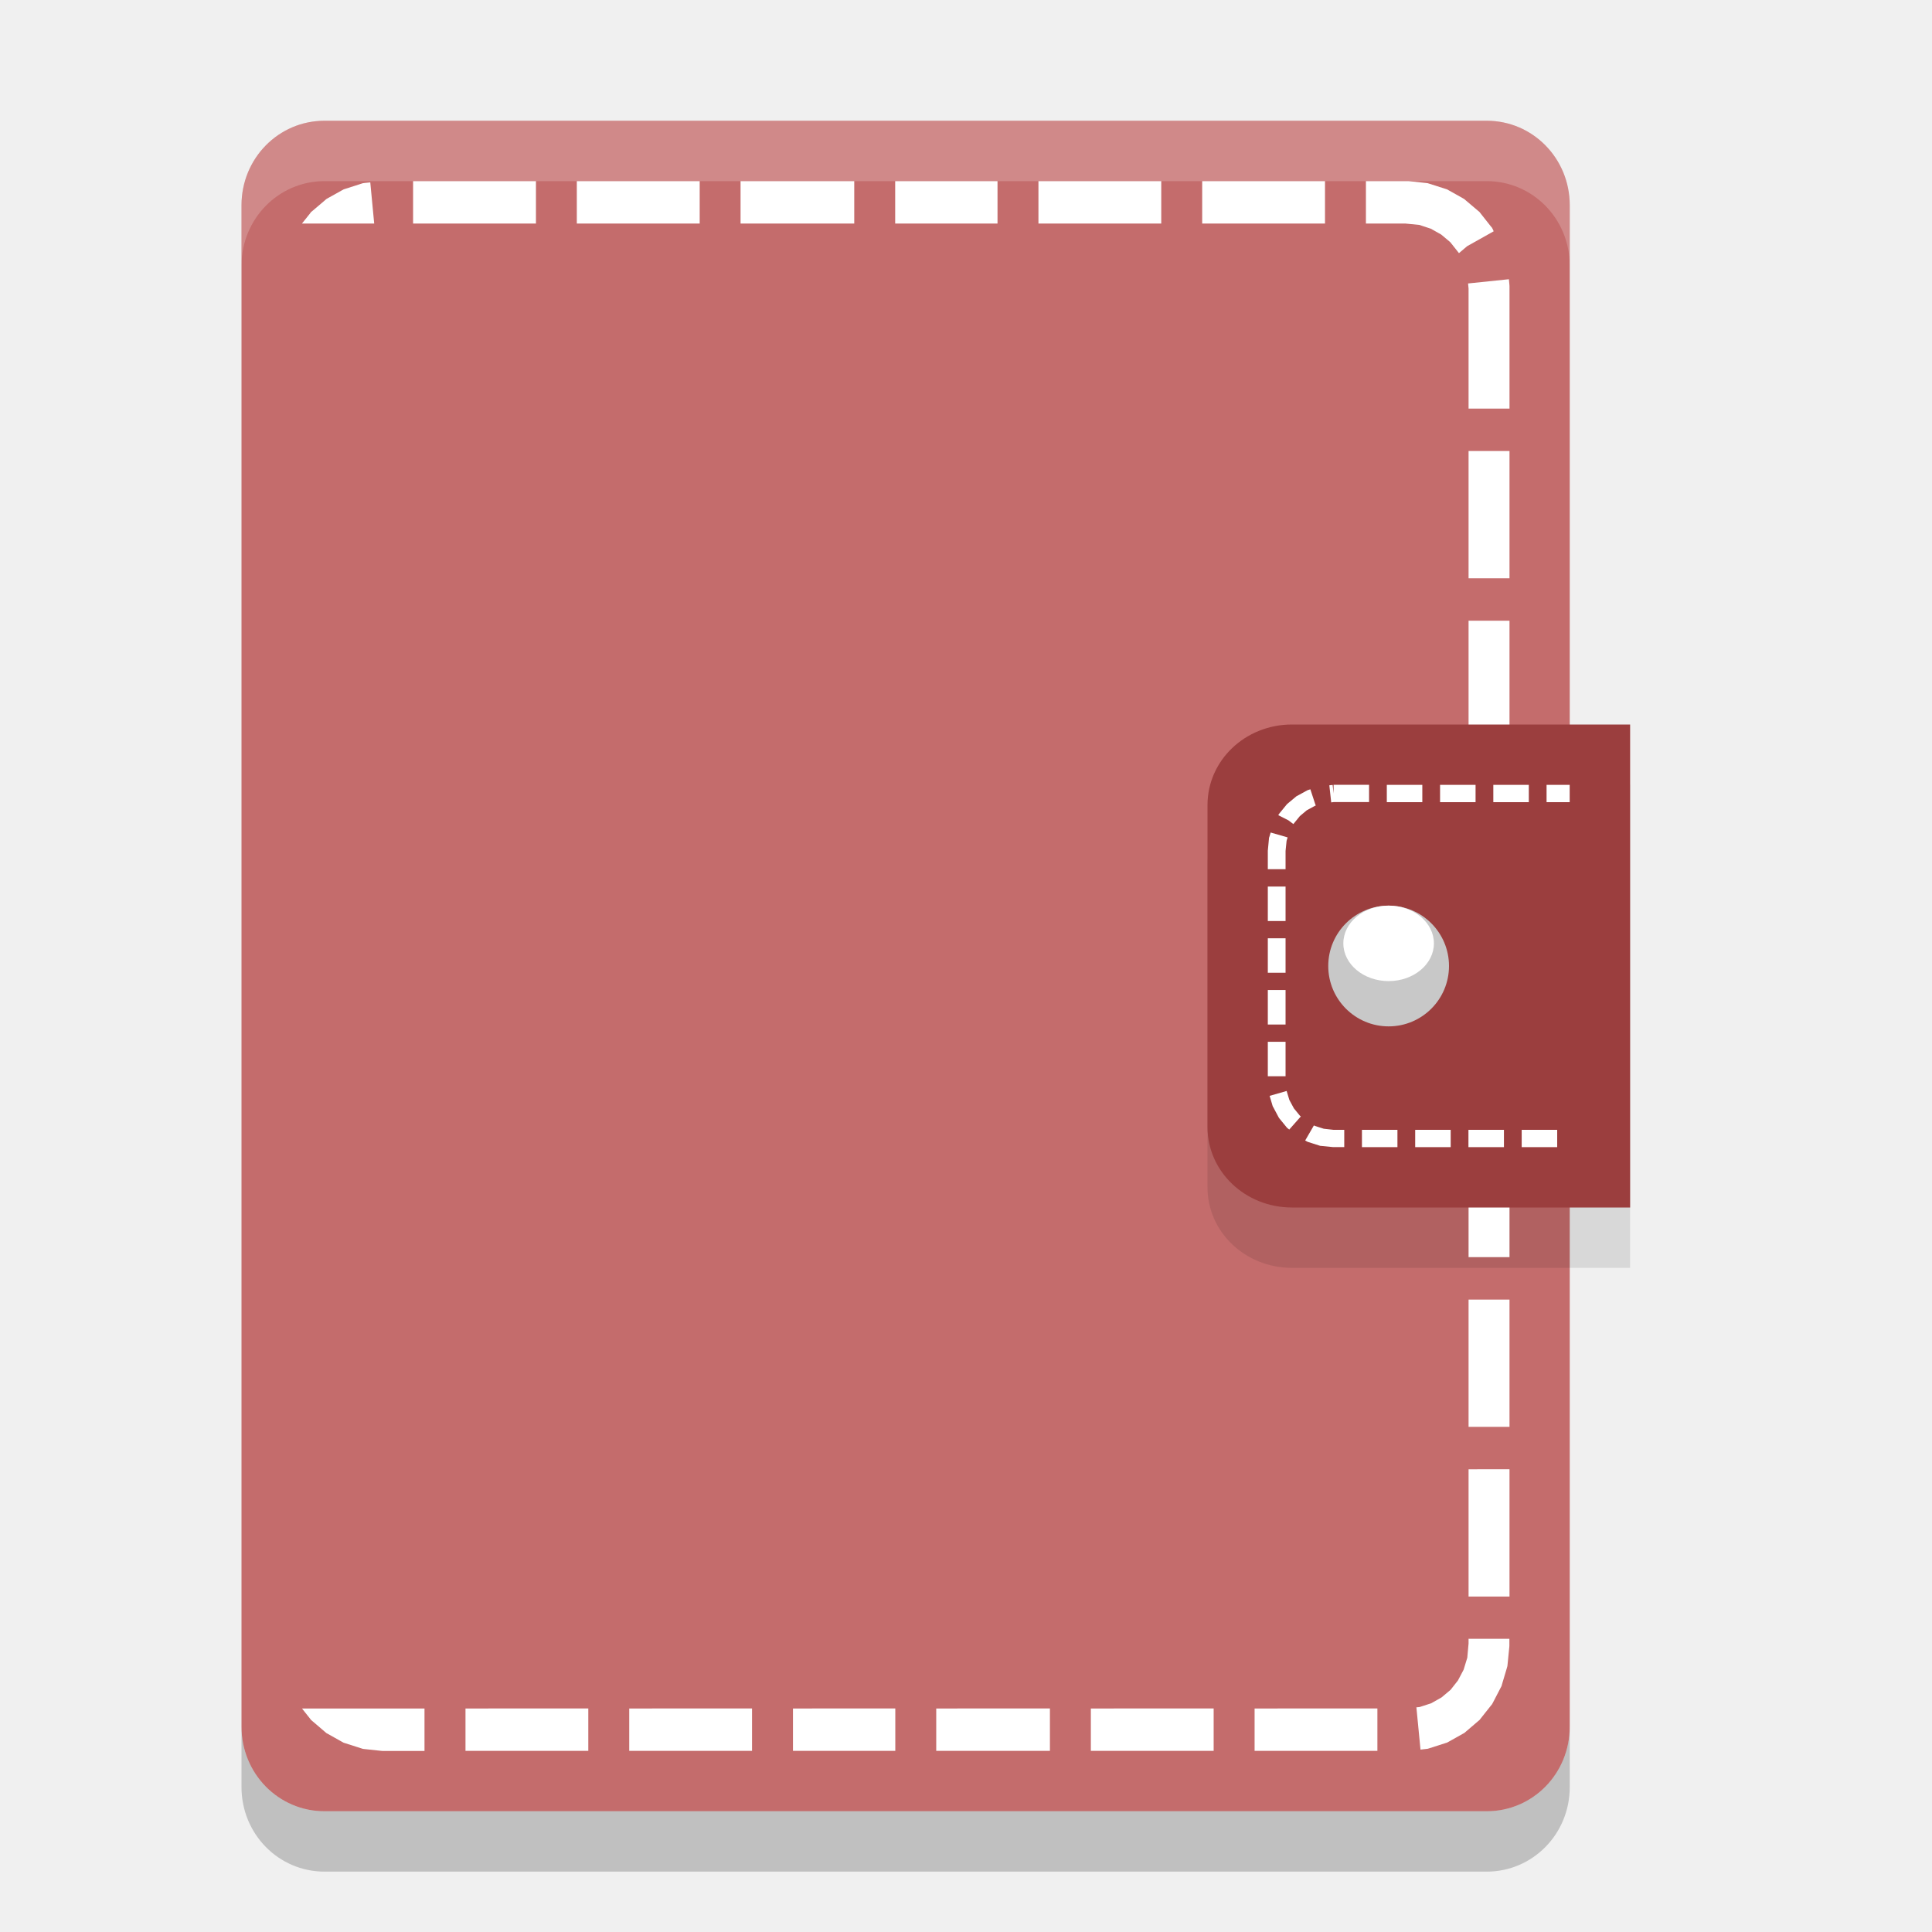
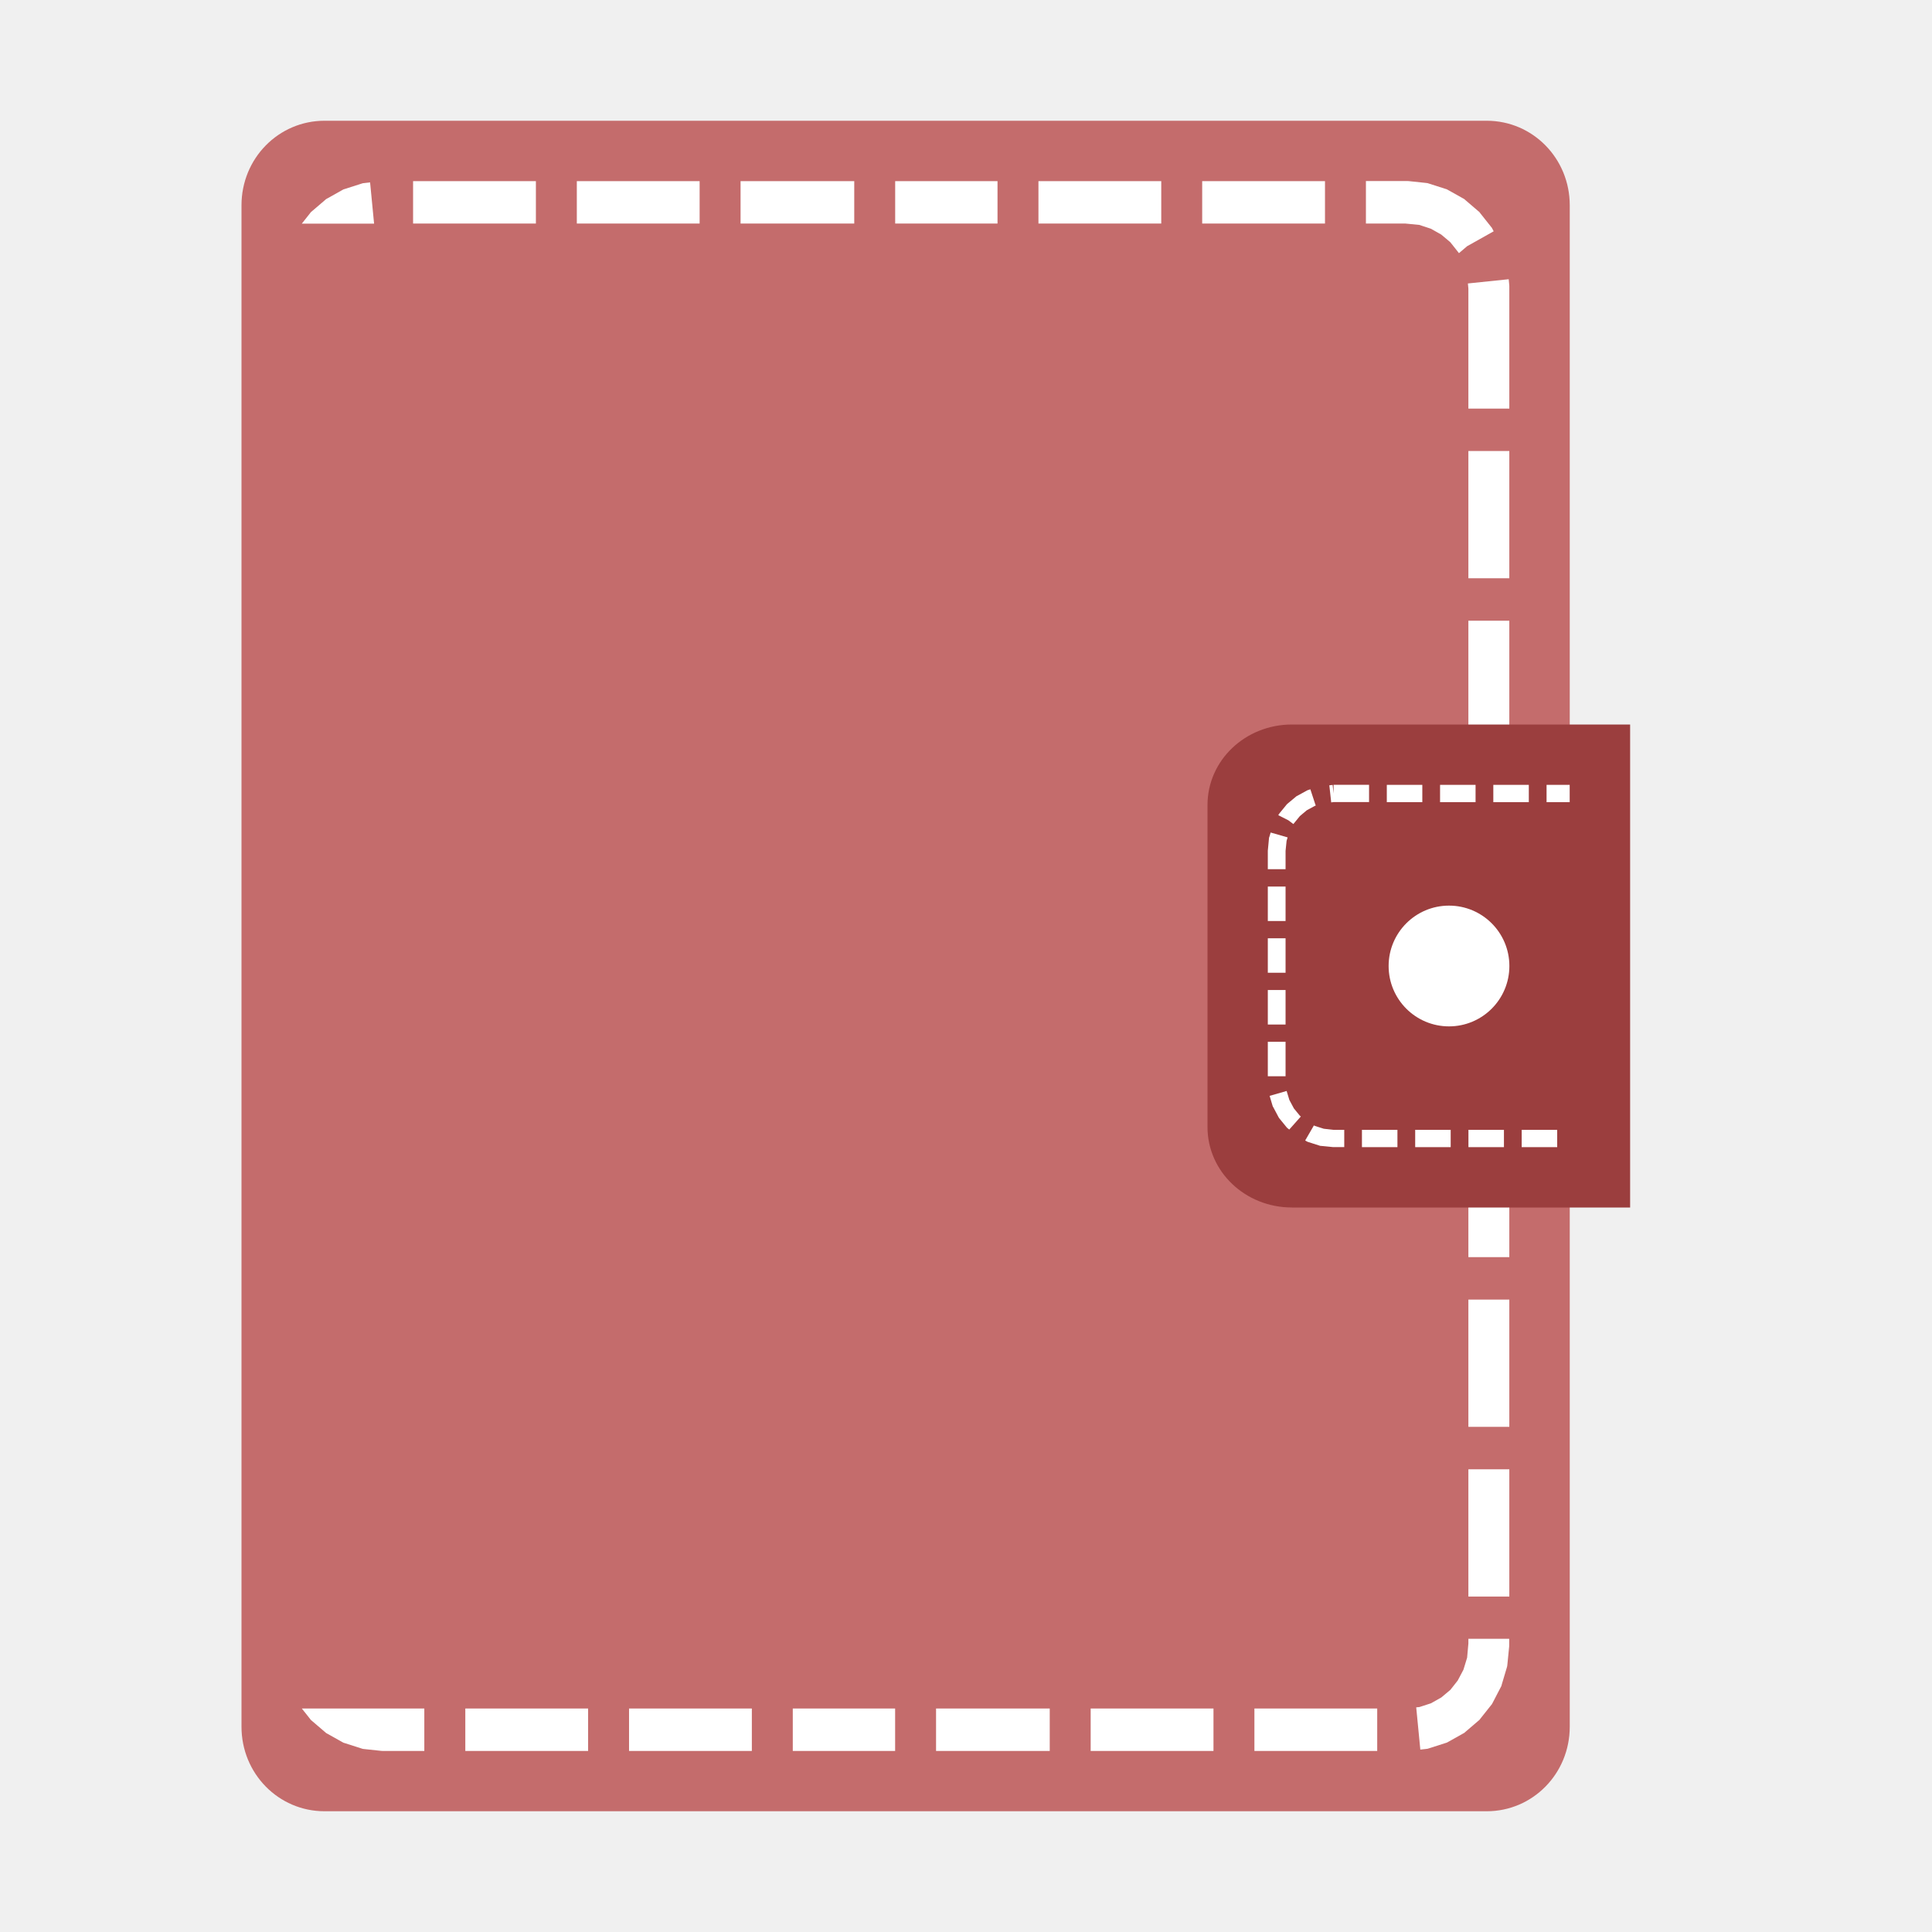
<svg xmlns="http://www.w3.org/2000/svg" width="32" height="32" version="1">
-   <path style="fill:#c46c6c" d="M 26,28.6 V 3.4 C 26,2.624 25.387,2 24.625,2 H 5.375 C 4.613,2 4,2.624 4,3.4 V 28.6 C 4,29.376 4.613,30 5.375,30 h 19.25 C 25.387,30 26,29.376 26,28.6 Z" />
-   <path style="opacity:0.1" d="M 21.4,13 H 27 v 8 H 21.4 C 20.624,21 20,20.405 20,19.667 v -5.333 c 0,-0.739 0.624,-1.334 1.4,-1.334 z" />
-   <path style="fill:#ffffff" d="M 6.842,3 V 3.703 H 8.877 V 3 Z m 2.712,0 V 3.703 H 11.589 V 3 Z m 2.712,0 v 0.703 h 1.883 V 3 Z m 2.561,0 v 0.703 h 1.695 V 3 Z m 2.373,0 v 0.703 h 2.034 V 3 Z m 2.712,0 v 0.703 h 2.034 V 3 Z m 2.712,0 v 0.703 h 0.657 l 0.226,0.022 0.192,0.063 0.172,0.097 0.15,0.126 0.123,0.155 0.021,0.027 0.135,-0.115 0.44,-0.247 L 24.728,3.803 24.713,3.773 24.691,3.747 24.526,3.538 24.506,3.512 24.481,3.491 24.279,3.32 24.254,3.298 24.225,3.281 23.995,3.152 23.966,3.136 23.934,3.126 23.678,3.044 23.646,3.034 23.612,3.03 23.339,3.001 23.322,3 H 22.627 Z M 6.133,3.021 6.046,3.03 6.012,3.034 5.98,3.044 5.725,3.126 5.693,3.136 5.664,3.152 5.433,3.281 5.404,3.298 5.379,3.32 5.178,3.491 5.152,3.512 5.133,3.538 5.001,3.703 h 1.197 L 6.133,3.021 Z m 18.858,1.604 -0.675,0.07 0.008,0.084 v 1.989 h 0.678 v -2.029 l -0.001,-0.018 -0.009,-0.096 z m -0.667,2.845 v 2.108 h 0.678 V 7.47 Z m 0,2.811 v 2.108 h 0.678 V 10.281 Z m 0,2.811 v 2.108 h 0.678 v -2.108 z m 0,2.811 v 2.108 h 0.678 v -2.108 z m 0,2.811 v 2.108 h 0.678 v -2.108 z m 0,2.811 v 2.108 h 0.678 v -2.108 z m 0,2.811 v 2.108 h 0.678 V 24.335 Z m 0,2.811 v 0.075 l -0.021,0.235 -0.061,0.199 -0.094,0.178 -0.122,0.155 -0.15,0.126 -0.172,0.097 -0.191,0.062 -0.053,0.005 0.068,0.7 0.086,-0.01 0.034,-0.004 0.032,-0.01 0.256,-0.082 0.032,-0.01 0.029,-0.016 0.23,-0.129 0.029,-0.016 0.025,-0.022 0.201,-0.172 0.025,-0.021 0.02,-0.026 0.166,-0.209 0.021,-0.026 0.016,-0.03 0.124,-0.239 0.016,-0.03 0.009,-0.033 0.079,-0.265 0.009,-0.033 0.004,-0.036 0.028,-0.283 0.001,-0.018 v -0.115 h -0.678 z m -19.322,1.151 0.131,0.165 0.02,0.026 0.025,0.021 0.201,0.172 0.025,0.022 0.029,0.016 0.23,0.129 0.029,0.016 0.032,0.01 0.256,0.082 0.032,0.01 0.034,0.004 0.273,0.029 0.017,0.001 h 0.695 v -0.703 h -2.03 z m 2.708,0 V 29 h 2.034 v -0.703 z m 2.712,0 V 29 h 2.034 v -0.703 z m 2.712,0 V 29 h 1.695 v -0.703 z m 2.373,0 V 29 h 1.883 v -0.703 z m 2.561,0 V 29 h 2.034 v -0.703 z m 2.712,0 V 29 h 2.034 v -0.703 z" />
-   <path style="fill:#9b3e3e" d="M 21.4,12 H 27 v 8 H 21.4 C 20.624,20 20,19.405 20,18.667 v -5.333 c 0,-0.739 0.624,-1.334 1.4,-1.334 z" />
-   <path style="fill:#ffffff" d="m 22.088,13 v 0.143 l -0.015,-0.142 -0.055,0.006 0.031,0.283 0.039,-0.005 h 0.588 v -0.286 h -0.588 z m 0.882,0 v 0.286 h 0.588 V 13 Z m 0.882,0 v 0.286 h 0.588 V 13 Z m 0.882,0 v 0.286 h 0.588 V 13 Z m 0.882,0 v 0.286 h 0.383 v -0.286 h -0.383 z m -3.914,0.074 -0.026,0.008 -0.015,0.005 -0.013,0.006 -0.16,0.088 -0.013,0.006 -0.011,0.009 -0.139,0.116 -0.01,0.009 -0.009,0.011 -0.115,0.141 -0.008,0.011 -0.007,0.012 -0.004,0.006 0.168,0.085 0.082,0.062 0.108,-0.132 0.114,-0.096 0.136,-0.074 0.013,-0.005 -0.001,-0.002 0.002,-8.47e-4 -0.006,-0.009 -0.085,-0.259 z m -0.656,0.716 -0.022,0.073 -0.005,0.012 -0.001,0.014 -0.018,0.192 -0.001,0.006 v 0.31 h 0.294 v -0.304 l 0.017,-0.166 0.017,-0.057 -0.281,-0.081 z m -0.047,0.894 v 0.571 h 0.294 V 14.684 Z m 0,0.857 v 0.571 h 0.294 v -0.571 z m 0,0.857 v 0.571 h 0.294 v -0.571 z m 0,0.857 v 0.571 h 0.294 v -0.571 z m 0.311,0.815 -0.281,0.081 0.049,0.165 0.005,0.013 0.007,0.011 0.086,0.162 0.007,0.012 0.008,0.011 0.115,0.141 0.009,0.011 0.01,0.009 0.029,0.023 0.192,-0.217 -0.016,-0.013 -0.099,-0.121 -0.075,-0.139 -0.046,-0.151 z m 0.452,0.571 -0.144,0.249 0.03,0.017 0.013,0.006 0.015,0.005 0.176,0.056 0.015,0.005 0.015,8.46e-4 0.191,0.019 0.008,8.46e-4 h 0.184 v -0.286 h -0.177 l -0.162,-0.018 -0.148,-0.047 -0.015,-0.008 z m 0.796,0.073 v 0.286 h 0.588 v -0.286 z m 0.882,0 v 0.286 h 0.588 v -0.286 z m 0.882,0 v 0.286 h 0.588 v -0.286 z m 0.882,0 v 0.286 h 0.588 v -0.286 z" />
-   <g transform="matrix(0.5,0,0,0.5,6,4.5)">
-     <path style="fill:#c8c8c8" d="m 36,23 a 2,2 0 0 1 -2,2 2,2 0 0 1 -2,-2 2,2 0 0 1 2,-2 2,2 0 0 1 2,2 z" />
-     <path style="fill:#ffffff" d="M 35.5,22.25 A 1.5,1.25 0 0 1 34,23.5 1.5,1.25 0 0 1 32.5,22.25 1.5,1.25 0 0 1 34,21 a 1.5,1.25 0 0 1 1.5,1.25 z" />
-   </g>
-   <path style="opacity:0.2;fill:#ffffff" d="M 5.375,2 C 4.613,2 4,2.625 4,3.4 v 1 C 4,3.625 4.613,3 5.375,3 h 19.25 C 25.387,3 26,3.625 26,4.4 v -1 C 26,2.625 25.387,2 24.625,2 Z" />
-   <path style="opacity:0.2" d="m 4,28.6 v 1 C 4,30.375 4.613,31 5.375,31 h 19.25 C 25.387,31 26,30.375 26,29.6 v -1 C 26,29.375 25.387,30 24.625,30 H 5.375 C 4.613,30 4,29.375 4,28.6 Z" />
+   <path d="m26 28.6v-25.2c0-0.776-0.613-1.4-1.375-1.4h-19.25c-0.762 0-1.375 0.624-1.375 1.4v25.2c0 0.776 0.613 1.4 1.375 1.4h19.25c0.762 0 1.375-0.624 1.375-1.4z" fill="#c46c6c" />
+   <path d="m6.842 3v0.703h2.034v-0.703zm2.712 0v0.703h2.034v-0.703zm2.712 0v0.703h1.883v-0.703zm2.561 0v0.703h1.695v-0.703zm2.373 0v0.703h2.034v-0.703zm2.712 0v0.703h2.034v-0.703zm2.712 0v0.703h0.657l0.226 0.022 0.192 0.063 0.172 0.097 0.15 0.126 0.123 0.155 0.021 0.027 0.135-0.115 0.44-0.247-0.015-0.029-0.016-0.03-0.021-0.026-0.166-0.209-0.02-0.026-0.025-0.021-0.201-0.172-0.025-0.022-0.029-0.016-0.23-0.129-0.029-0.016-0.032-0.01-0.256-0.082-0.032-0.01-0.034-0.004-0.273-0.029-0.017-0.001h-0.695zm-16.494 0.021-0.086 0.01-0.035 0.004-0.032 0.01-0.256 0.082-0.032 0.01-0.029 0.016-0.23 0.129-0.029 0.016-0.025 0.022-0.201 0.172-0.025 0.021-0.02 0.026-0.131 0.165h1.197l-0.066-0.682zm18.858 1.604-0.675 0.07 8e-3 0.084v1.989h0.678v-2.029l-0.001-0.018-0.009-0.096zm-0.667 2.845v2.108h0.678v-2.108zm0 2.811v2.108h0.678v-2.108zm0 2.811v2.108h0.678v-2.108zm0 2.811v2.108h0.678v-2.108zm0 2.811v2.108h0.678v-2.108zm0 2.811v2.108h0.678v-2.108zm0 2.811v2.108h0.678v-2.108zm0 2.811v0.075l-0.021 0.235-0.061 0.199-0.094 0.178-0.122 0.155-0.15 0.126-0.172 0.097-0.191 0.062-0.053 0.005 0.068 0.7 0.086-0.01 0.034-0.004 0.032-0.01 0.256-0.082 0.032-0.01 0.029-0.016 0.23-0.129 0.029-0.016 0.025-0.022 0.201-0.172 0.025-0.021 0.02-0.026 0.166-0.209 0.021-0.026 0.016-0.03 0.124-0.239 0.016-0.03 0.009-0.033 0.079-0.265 0.009-0.033 0.004-0.036 0.028-0.283 0.001-0.018v-0.115h-0.678zm-19.322 1.151 0.131 0.165 0.02 0.026 0.025 0.021 0.201 0.172 0.025 0.022 0.029 0.016 0.23 0.129 0.029 0.016 0.032 0.01 0.256 0.082 0.032 0.01 0.034 0.004 0.273 0.029 0.017 0.001h0.695v-0.703h-2.03zm2.708 0v0.703h2.034v-0.703zm2.712 0v0.703h2.034v-0.703zm2.712 0v0.703h1.695v-0.703zm2.373 0v0.703h1.883v-0.703zm2.561 0v0.703h2.034v-0.703zm2.712 0v0.703h2.034v-0.703z" fill="#fff" />
+   <path d="m21.4 12h5.6v8h-5.6c-0.776 0-1.4-0.595-1.4-1.333v-5.333c0-0.739 0.624-1.334 1.4-1.334z" fill="#9b3e3e" />
+   <path d="m22.088 13v0.143l-0.015-0.142-0.055 0.006 0.031 0.283 0.039-0.005h0.588v-0.286h-0.588zm0.882 0v0.286h0.588v-0.286zm0.882 0v0.286h0.588v-0.286zm0.882 0v0.286h0.588v-0.286zm0.882 0v0.286h0.383v-0.286h-0.383zm-3.914 0.074-0.026 0.008-0.015 0.005-0.013 0.006-0.16 0.088-0.013 0.006-0.011 0.009-0.139 0.116-0.01 0.009-0.009 0.011-0.115 0.141-8e-3 0.011-0.007 0.012-0.004 0.006 0.168 0.085 0.082 0.062 0.108-0.132 0.114-0.096 0.136-0.074 0.013-0.005-0.001-0.002 0.002-8.47e-4 -0.006-0.009-0.085-0.259zm-0.656 0.716-0.022 0.073-0.005 0.012-0.001 0.014-0.018 0.192-0.001 0.006v0.31h0.294v-0.304l0.017-0.166 0.017-0.057-0.281-0.081zm-0.047 0.894v0.571h0.294v-0.571zm0 0.857v0.571h0.294v-0.571zm0 0.857v0.571h0.294v-0.571zm0 0.857v0.571h0.294v-0.571zm0.311 0.815-0.281 0.081 0.049 0.165 0.005 0.013 0.007 0.011 0.086 0.162 0.007 0.012 8e-3 0.011 0.115 0.141 0.009 0.011 0.01 0.009 0.029 0.023 0.192-0.216-0.016-0.013-0.099-0.121-0.075-0.14-0.046-0.151zm0.452 0.571-0.144 0.249 0.03 0.017 0.013 0.006 0.015 0.005 0.176 0.056 0.015 0.005 0.015 8.46e-4 0.191 0.019 8e-3 8.46e-4h0.184v-0.286h-0.177l-0.162-0.018-0.148-0.047-0.015-0.008zm0.796 0.073v0.286h0.588v-0.286zm0.882 0v0.286h0.588v-0.286zm0.882 0v0.286h0.588v-0.286zm0.882 0v0.286h0.588v-0.286z" fill="#fff" />
+   <path d="m25 16a1 1 0 0 1-1 1 1 1 0 0 1-1-1 1 1 0 0 1 1-1 1 1 0 0 1 1 1z" fill="#fff" stroke-width=".5" />
</svg>
